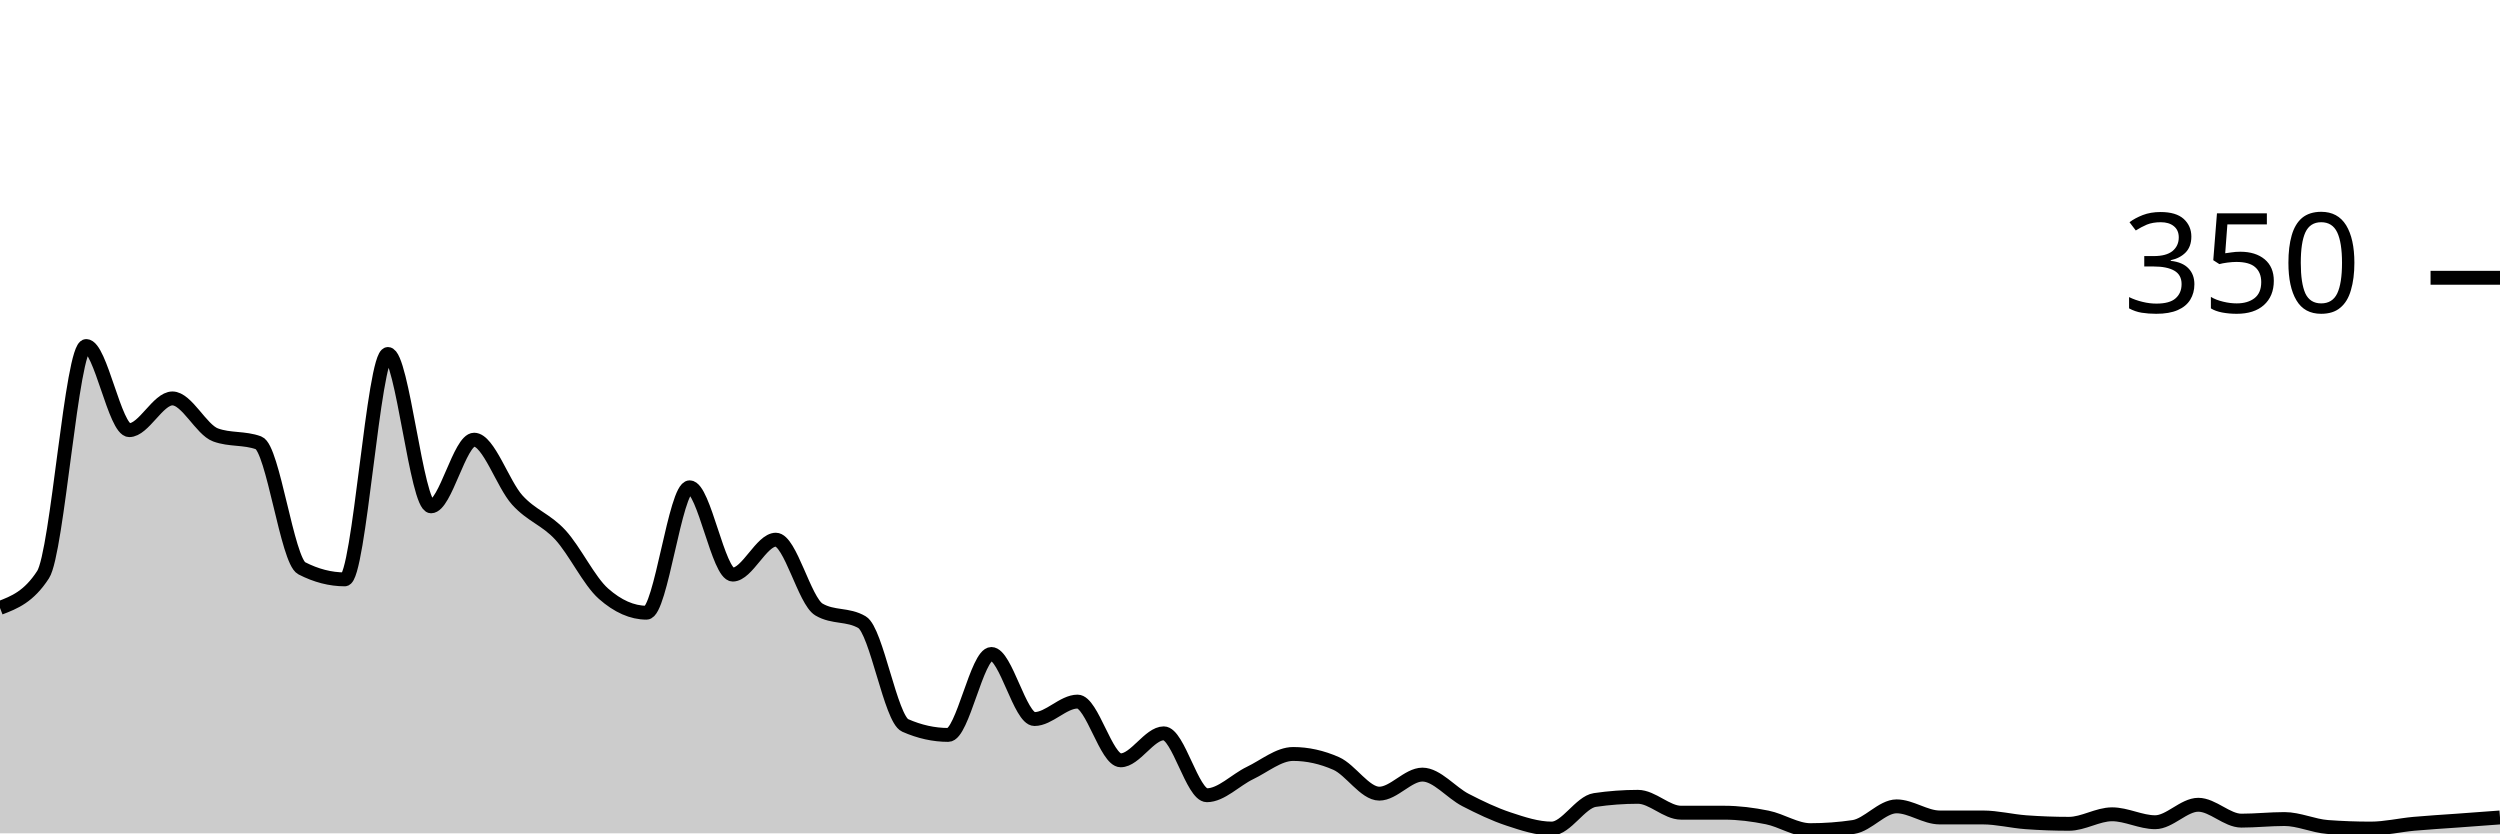
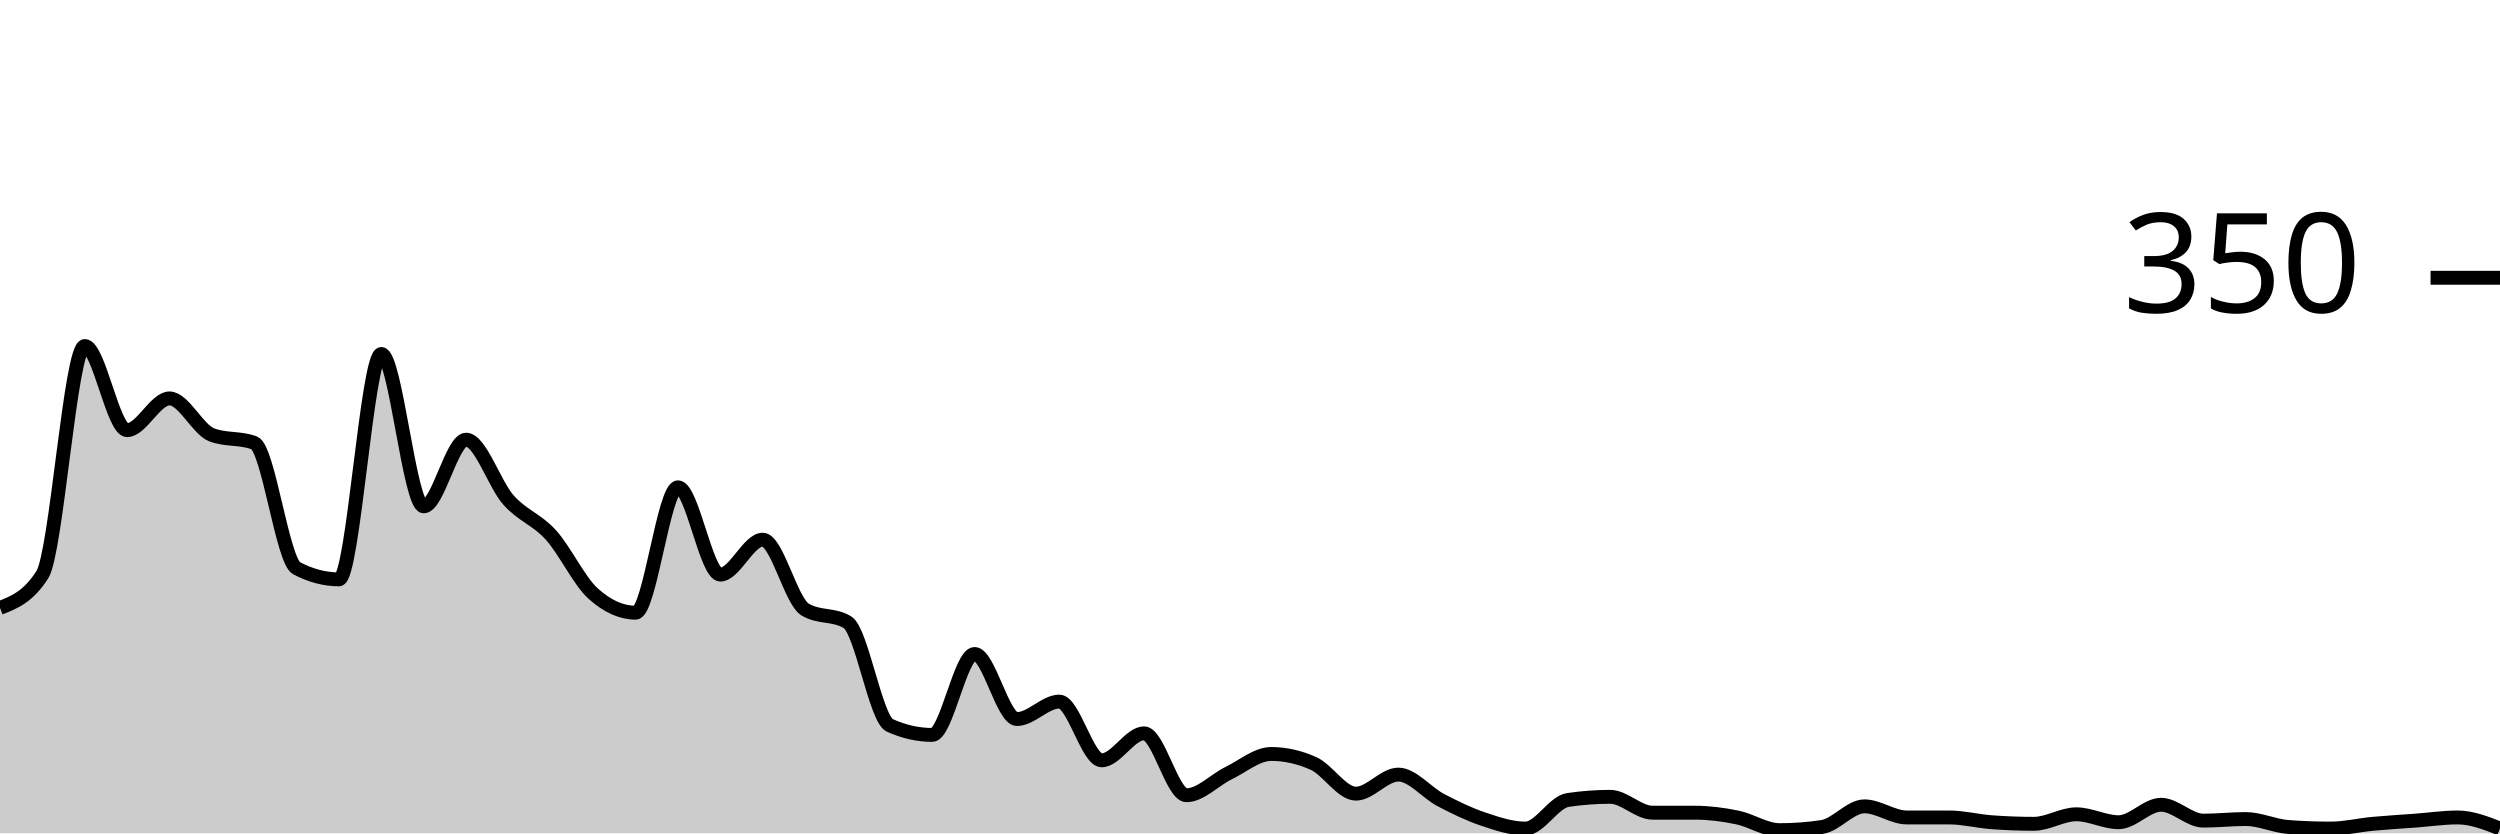
<svg xmlns="http://www.w3.org/2000/svg" viewBox="0 0 180 60">
  <g transform="translate(0,20)">
-     <path class="area" fill="rgba(0, 0, 0, 0.2)" d="M0,23.771C1.034,23.371,2.069,22.971,3.103,21.371C4.138,19.771,5.172,4.914,6.207,4.914C7.241,4.914,8.276,10.971,9.31,10.971C10.345,10.971,11.379,8.686,12.414,8.686C13.448,8.686,14.483,10.933,15.517,11.314C16.552,11.695,17.586,11.505,18.621,11.886C19.655,12.267,20.69,20.381,21.724,20.914C22.759,21.448,23.793,21.714,24.828,21.714C25.862,21.714,26.897,5.486,27.931,5.486C28.966,5.486,30,16.457,31.034,16.457C32.069,16.457,33.103,11.657,34.138,11.657C35.172,11.657,36.207,14.857,37.241,16C38.276,17.143,39.31,17.39,40.345,18.514C41.379,19.638,42.414,21.829,43.448,22.743C44.483,23.657,45.517,24.114,46.552,24.114C47.586,24.114,48.621,15.086,49.655,15.086C50.69,15.086,51.724,21.371,52.759,21.371C53.793,21.371,54.828,18.857,55.862,18.857C56.897,18.857,57.931,23.276,58.966,23.886C60,24.495,61.034,24.19,62.069,24.8C63.103,25.41,64.138,31.771,65.172,32.229C66.207,32.686,67.241,32.914,68.276,32.914C69.31,32.914,70.345,27.086,71.379,27.086C72.414,27.086,73.448,31.771,74.483,31.771C75.517,31.771,76.552,30.514,77.586,30.514C78.621,30.514,79.655,34.743,80.69,34.743C81.724,34.743,82.759,32.8,83.793,32.8C84.828,32.8,85.862,37.257,86.897,37.257C87.931,37.257,88.966,36.152,90,35.657C91.034,35.162,92.069,34.286,93.103,34.286C94.138,34.286,95.172,34.514,96.207,34.971C97.241,35.429,98.276,37.143,99.31,37.143C100.345,37.143,101.379,35.771,102.414,35.771C103.448,35.771,104.483,37.067,105.517,37.6C106.552,38.133,107.586,38.629,108.621,38.971C109.655,39.314,110.69,39.657,111.724,39.657C112.759,39.657,113.793,37.752,114.828,37.6C115.862,37.448,116.897,37.371,117.931,37.371C118.966,37.371,120,38.514,121.034,38.514C122.069,38.514,123.103,38.514,124.138,38.514C125.172,38.514,126.207,38.648,127.241,38.857C128.276,39.067,129.31,39.771,130.345,39.771C131.379,39.771,132.414,39.695,133.448,39.543C134.483,39.39,135.517,38.057,136.552,38.057C137.586,38.057,138.621,38.857,139.655,38.857C140.69,38.857,141.724,38.857,142.759,38.857C143.793,38.857,144.828,39.124,145.862,39.2C146.897,39.276,147.931,39.314,148.966,39.314C150,39.314,151.034,38.629,152.069,38.629C153.103,38.629,154.138,39.2,155.172,39.2C156.207,39.2,157.241,37.943,158.276,37.943C159.31,37.943,160.345,39.086,161.379,39.086C162.414,39.086,163.448,38.971,164.483,38.971C165.517,38.971,166.552,39.467,167.586,39.543C168.621,39.619,169.655,39.657,170.69,39.657C171.724,39.657,172.759,39.41,173.793,39.314C174.828,39.219,175.862,39.162,176.897,39.086C177.931,39.01,178.966,38.933,180,38.857L180,40C178.966,40,177.931,40,176.897,40C175.862,40,174.828,40,173.793,40C172.759,40,171.724,40,170.69,40C169.655,40,168.621,40,167.586,40C166.552,40,165.517,40,164.483,40C163.448,40,162.414,40,161.379,40C160.345,40,159.31,40,158.276,40C157.241,40,156.207,40,155.172,40C154.138,40,153.103,40,152.069,40C151.034,40,150,40,148.966,40C147.931,40,146.897,40,145.862,40C144.828,40,143.793,40,142.759,40C141.724,40,140.69,40,139.655,40C138.621,40,137.586,40,136.552,40C135.517,40,134.483,40,133.448,40C132.414,40,131.379,40,130.345,40C129.31,40,128.276,40,127.241,40C126.207,40,125.172,40,124.138,40C123.103,40,122.069,40,121.034,40C120,40,118.966,40,117.931,40C116.897,40,115.862,40,114.828,40C113.793,40,112.759,40,111.724,40C110.69,40,109.655,40,108.621,40C107.586,40,106.552,40,105.517,40C104.483,40,103.448,40,102.414,40C101.379,40,100.345,40,99.31,40C98.276,40,97.241,40,96.207,40C95.172,40,94.138,40,93.103,40C92.069,40,91.034,40,90,40C88.966,40,87.931,40,86.897,40C85.862,40,84.828,40,83.793,40C82.759,40,81.724,40,80.69,40C79.655,40,78.621,40,77.586,40C76.552,40,75.517,40,74.483,40C73.448,40,72.414,40,71.379,40C70.345,40,69.31,40,68.276,40C67.241,40,66.207,40,65.172,40C64.138,40,63.103,40,62.069,40C61.034,40,60,40,58.966,40C57.931,40,56.897,40,55.862,40C54.828,40,53.793,40,52.759,40C51.724,40,50.69,40,49.655,40C48.621,40,47.586,40,46.552,40C45.517,40,44.483,40,43.448,40C42.414,40,41.379,40,40.345,40C39.31,40,38.276,40,37.241,40C36.207,40,35.172,40,34.138,40C33.103,40,32.069,40,31.034,40C30,40,28.966,40,27.931,40C26.897,40,25.862,40,24.828,40C23.793,40,22.759,40,21.724,40C20.69,40,19.655,40,18.621,40C17.586,40,16.552,40,15.517,40C14.483,40,13.448,40,12.414,40C11.379,40,10.345,40,9.31,40C8.276,40,7.241,40,6.207,40C5.172,40,4.138,40,3.103,40C2.069,40,1.034,40,0,40Z" />
-     <path class="line" stroke="black" fill="none" d="M0,23.771C1.034,23.371,2.069,22.971,3.103,21.371C4.138,19.771,5.172,4.914,6.207,4.914C7.241,4.914,8.276,10.971,9.31,10.971C10.345,10.971,11.379,8.686,12.414,8.686C13.448,8.686,14.483,10.933,15.517,11.314C16.552,11.695,17.586,11.505,18.621,11.886C19.655,12.267,20.69,20.381,21.724,20.914C22.759,21.448,23.793,21.714,24.828,21.714C25.862,21.714,26.897,5.486,27.931,5.486C28.966,5.486,30,16.457,31.034,16.457C32.069,16.457,33.103,11.657,34.138,11.657C35.172,11.657,36.207,14.857,37.241,16C38.276,17.143,39.31,17.39,40.345,18.514C41.379,19.638,42.414,21.829,43.448,22.743C44.483,23.657,45.517,24.114,46.552,24.114C47.586,24.114,48.621,15.086,49.655,15.086C50.69,15.086,51.724,21.371,52.759,21.371C53.793,21.371,54.828,18.857,55.862,18.857C56.897,18.857,57.931,23.276,58.966,23.886C60,24.495,61.034,24.19,62.069,24.8C63.103,25.41,64.138,31.771,65.172,32.229C66.207,32.686,67.241,32.914,68.276,32.914C69.31,32.914,70.345,27.086,71.379,27.086C72.414,27.086,73.448,31.771,74.483,31.771C75.517,31.771,76.552,30.514,77.586,30.514C78.621,30.514,79.655,34.743,80.69,34.743C81.724,34.743,82.759,32.8,83.793,32.8C84.828,32.8,85.862,37.257,86.897,37.257C87.931,37.257,88.966,36.152,90,35.657C91.034,35.162,92.069,34.286,93.103,34.286C94.138,34.286,95.172,34.514,96.207,34.971C97.241,35.429,98.276,37.143,99.31,37.143C100.345,37.143,101.379,35.771,102.414,35.771C103.448,35.771,104.483,37.067,105.517,37.6C106.552,38.133,107.586,38.629,108.621,38.971C109.655,39.314,110.69,39.657,111.724,39.657C112.759,39.657,113.793,37.752,114.828,37.6C115.862,37.448,116.897,37.371,117.931,37.371C118.966,37.371,120,38.514,121.034,38.514C122.069,38.514,123.103,38.514,124.138,38.514C125.172,38.514,126.207,38.648,127.241,38.857C128.276,39.067,129.31,39.771,130.345,39.771C131.379,39.771,132.414,39.695,133.448,39.543C134.483,39.39,135.517,38.057,136.552,38.057C137.586,38.057,138.621,38.857,139.655,38.857C140.69,38.857,141.724,38.857,142.759,38.857C143.793,38.857,144.828,39.124,145.862,39.2C146.897,39.276,147.931,39.314,148.966,39.314C150,39.314,151.034,38.629,152.069,38.629C153.103,38.629,154.138,39.2,155.172,39.2C156.207,39.2,157.241,37.943,158.276,37.943C159.31,37.943,160.345,39.086,161.379,39.086C162.414,39.086,163.448,38.971,164.483,38.971C165.517,38.971,166.552,39.467,167.586,39.543C168.621,39.619,169.655,39.657,170.69,39.657C171.724,39.657,172.759,39.41,173.793,39.314C174.828,39.219,175.862,39.162,176.897,39.086C177.931,39.01,178.966,38.933,180,38.857" />
+     <path class="area" fill="rgba(0, 0, 0, 0.2)" d="M0,23.771C1.017,23.371,2.034,22.971,3.051,21.371C4.068,19.771,5.085,4.914,6.102,4.914C7.119,4.914,8.136,10.971,9.153,10.971C10.169,10.971,11.186,8.686,12.203,8.686C13.22,8.686,14.237,10.933,15.254,11.314C16.271,11.695,17.288,11.505,18.305,11.886C19.322,12.267,20.339,20.381,21.356,20.914C22.373,21.448,23.39,21.714,24.407,21.714C25.424,21.714,26.441,5.486,27.458,5.486C28.475,5.486,29.492,16.457,30.508,16.457C31.525,16.457,32.542,11.657,33.559,11.657C34.576,11.657,35.593,14.857,36.61,16C37.627,17.143,38.644,17.39,39.661,18.514C40.678,19.638,41.695,21.829,42.712,22.743C43.729,23.657,44.746,24.114,45.763,24.114C46.78,24.114,47.797,15.086,48.814,15.086C49.831,15.086,50.847,21.371,51.864,21.371C52.881,21.371,53.898,18.857,54.915,18.857C55.932,18.857,56.949,23.276,57.966,23.886C58.983,24.495,60,24.19,61.017,24.8C62.034,25.41,63.051,31.771,64.068,32.229C65.085,32.686,66.102,32.914,67.119,32.914C68.136,32.914,69.153,27.086,70.169,27.086C71.186,27.086,72.203,31.771,73.22,31.771C74.237,31.771,75.254,30.514,76.271,30.514C77.288,30.514,78.305,34.743,79.322,34.743C80.339,34.743,81.356,32.8,82.373,32.8C83.39,32.8,84.407,37.257,85.424,37.257C86.441,37.257,87.458,36.152,88.475,35.657C89.492,35.162,90.508,34.286,91.525,34.286C92.542,34.286,93.559,34.514,94.576,34.971C95.593,35.429,96.61,37.143,97.627,37.143C98.644,37.143,99.661,35.771,100.678,35.771C101.695,35.771,102.712,37.067,103.729,37.6C104.746,38.133,105.763,38.629,106.78,38.971C107.797,39.314,108.814,39.657,109.831,39.657C110.847,39.657,111.864,37.752,112.881,37.6C113.898,37.448,114.915,37.371,115.932,37.371C116.949,37.371,117.966,38.514,118.983,38.514C120,38.514,121.017,38.514,122.034,38.514C123.051,38.514,124.068,38.648,125.085,38.857C126.102,39.067,127.119,39.771,128.136,39.771C129.153,39.771,130.169,39.695,131.186,39.543C132.203,39.39,133.22,38.057,134.237,38.057C135.254,38.057,136.271,38.857,137.288,38.857C138.305,38.857,139.322,38.857,140.339,38.857C141.356,38.857,142.373,39.124,143.39,39.2C144.407,39.276,145.424,39.314,146.441,39.314C147.458,39.314,148.475,38.629,149.492,38.629C150.508,38.629,151.525,39.2,152.542,39.2C153.559,39.2,154.576,37.943,155.593,37.943C156.61,37.943,157.627,39.086,158.644,39.086C159.661,39.086,160.678,38.971,161.695,38.971C162.712,38.971,163.729,39.467,164.746,39.543C165.763,39.619,166.78,39.657,167.797,39.657C168.814,39.657,169.831,39.41,170.847,39.314C171.864,39.219,172.881,39.162,173.898,39.086C174.915,39.01,175.932,38.857,176.949,38.857C177.966,38.857,178.983,39.257,180,39.657L180,40C178.983,40,177.966,40,176.949,40C175.932,40,174.915,40,173.898,40C172.881,40,171.864,40,170.847,40C169.831,40,168.814,40,167.797,40C166.78,40,165.763,40,164.746,40C163.729,40,162.712,40,161.695,40C160.678,40,159.661,40,158.644,40C157.627,40,156.61,40,155.593,40C154.576,40,153.559,40,152.542,40C151.525,40,150.508,40,149.492,40C148.475,40,147.458,40,146.441,40C145.424,40,144.407,40,143.39,40C142.373,40,141.356,40,140.339,40C139.322,40,138.305,40,137.288,40C136.271,40,135.254,40,134.237,40C133.22,40,132.203,40,131.186,40C130.169,40,129.153,40,128.136,40C127.119,40,126.102,40,125.085,40C124.068,40,123.051,40,122.034,40C121.017,40,120,40,118.983,40C117.966,40,116.949,40,115.932,40C114.915,40,113.898,40,112.881,40C111.864,40,110.847,40,109.831,40C108.814,40,107.797,40,106.78,40C105.763,40,104.746,40,103.729,40C102.712,40,101.695,40,100.678,40C99.661,40,98.644,40,97.627,40C96.61,40,95.593,40,94.576,40C93.559,40,92.542,40,91.525,40C90.508,40,89.492,40,88.475,40C87.458,40,86.441,40,85.424,40C84.407,40,83.39,40,82.373,40C81.356,40,80.339,40,79.322,40C78.305,40,77.288,40,76.271,40C75.254,40,74.237,40,73.22,40C72.203,40,71.186,40,70.169,40C69.153,40,68.136,40,67.119,40C66.102,40,65.085,40,64.068,40C63.051,40,62.034,40,61.017,40C60,40,58.983,40,57.966,40C56.949,40,55.932,40,54.915,40C53.898,40,52.881,40,51.864,40C50.847,40,49.831,40,48.814,40C47.797,40,46.78,40,45.763,40C44.746,40,43.729,40,42.712,40C41.695,40,40.678,40,39.661,40C38.644,40,37.627,40,36.61,40C35.593,40,34.576,40,33.559,40C32.542,40,31.525,40,30.508,40C29.492,40,28.475,40,27.458,40C26.441,40,25.424,40,24.407,40C23.39,40,22.373,40,21.356,40C20.339,40,19.322,40,18.305,40C17.288,40,16.271,40,15.254,40C14.237,40,13.22,40,12.203,40C11.186,40,10.169,40,9.153,40C8.136,40,7.119,40,6.102,40C5.085,40,4.068,40,3.051,40C2.034,40,1.017,40,0,40Z" />
+     <path class="line" stroke="black" fill="none" d="M0,23.771C1.017,23.371,2.034,22.971,3.051,21.371C4.068,19.771,5.085,4.914,6.102,4.914C7.119,4.914,8.136,10.971,9.153,10.971C10.169,10.971,11.186,8.686,12.203,8.686C13.22,8.686,14.237,10.933,15.254,11.314C16.271,11.695,17.288,11.505,18.305,11.886C19.322,12.267,20.339,20.381,21.356,20.914C22.373,21.448,23.39,21.714,24.407,21.714C25.424,21.714,26.441,5.486,27.458,5.486C28.475,5.486,29.492,16.457,30.508,16.457C31.525,16.457,32.542,11.657,33.559,11.657C34.576,11.657,35.593,14.857,36.61,16C37.627,17.143,38.644,17.39,39.661,18.514C40.678,19.638,41.695,21.829,42.712,22.743C43.729,23.657,44.746,24.114,45.763,24.114C46.78,24.114,47.797,15.086,48.814,15.086C49.831,15.086,50.847,21.371,51.864,21.371C52.881,21.371,53.898,18.857,54.915,18.857C55.932,18.857,56.949,23.276,57.966,23.886C58.983,24.495,60,24.19,61.017,24.8C62.034,25.41,63.051,31.771,64.068,32.229C65.085,32.686,66.102,32.914,67.119,32.914C68.136,32.914,69.153,27.086,70.169,27.086C71.186,27.086,72.203,31.771,73.22,31.771C74.237,31.771,75.254,30.514,76.271,30.514C77.288,30.514,78.305,34.743,79.322,34.743C80.339,34.743,81.356,32.8,82.373,32.8C83.39,32.8,84.407,37.257,85.424,37.257C86.441,37.257,87.458,36.152,88.475,35.657C89.492,35.162,90.508,34.286,91.525,34.286C92.542,34.286,93.559,34.514,94.576,34.971C95.593,35.429,96.61,37.143,97.627,37.143C98.644,37.143,99.661,35.771,100.678,35.771C101.695,35.771,102.712,37.067,103.729,37.6C104.746,38.133,105.763,38.629,106.78,38.971C107.797,39.314,108.814,39.657,109.831,39.657C110.847,39.657,111.864,37.752,112.881,37.6C113.898,37.448,114.915,37.371,115.932,37.371C116.949,37.371,117.966,38.514,118.983,38.514C120,38.514,121.017,38.514,122.034,38.514C123.051,38.514,124.068,38.648,125.085,38.857C126.102,39.067,127.119,39.771,128.136,39.771C129.153,39.771,130.169,39.695,131.186,39.543C132.203,39.39,133.22,38.057,134.237,38.057C135.254,38.057,136.271,38.857,137.288,38.857C138.305,38.857,139.322,38.857,140.339,38.857C141.356,38.857,142.373,39.124,143.39,39.2C144.407,39.276,145.424,39.314,146.441,39.314C147.458,39.314,148.475,38.629,149.492,38.629C150.508,38.629,151.525,39.2,152.542,39.2C153.559,39.2,154.576,37.943,155.593,37.943C156.61,37.943,157.627,39.086,158.644,39.086C159.661,39.086,160.678,38.971,161.695,38.971C162.712,38.971,163.729,39.467,164.746,39.543C165.763,39.619,166.78,39.657,167.797,39.657C168.814,39.657,169.831,39.41,170.847,39.314C171.864,39.219,172.881,39.162,173.898,39.086C174.915,39.01,175.932,38.857,176.949,38.857C177.966,38.857,178.983,39.257,180,39.657" />
    <path class="axis-ceiling" stroke-width="1" stroke="black" fill="none" d="M175,0L180,0" />
    <text class="axis-ceiling-label" font-family="sans-serif" text-anchor="end" font-size="10px" x="170" y="2.5">350</text>
  </g>
</svg>
